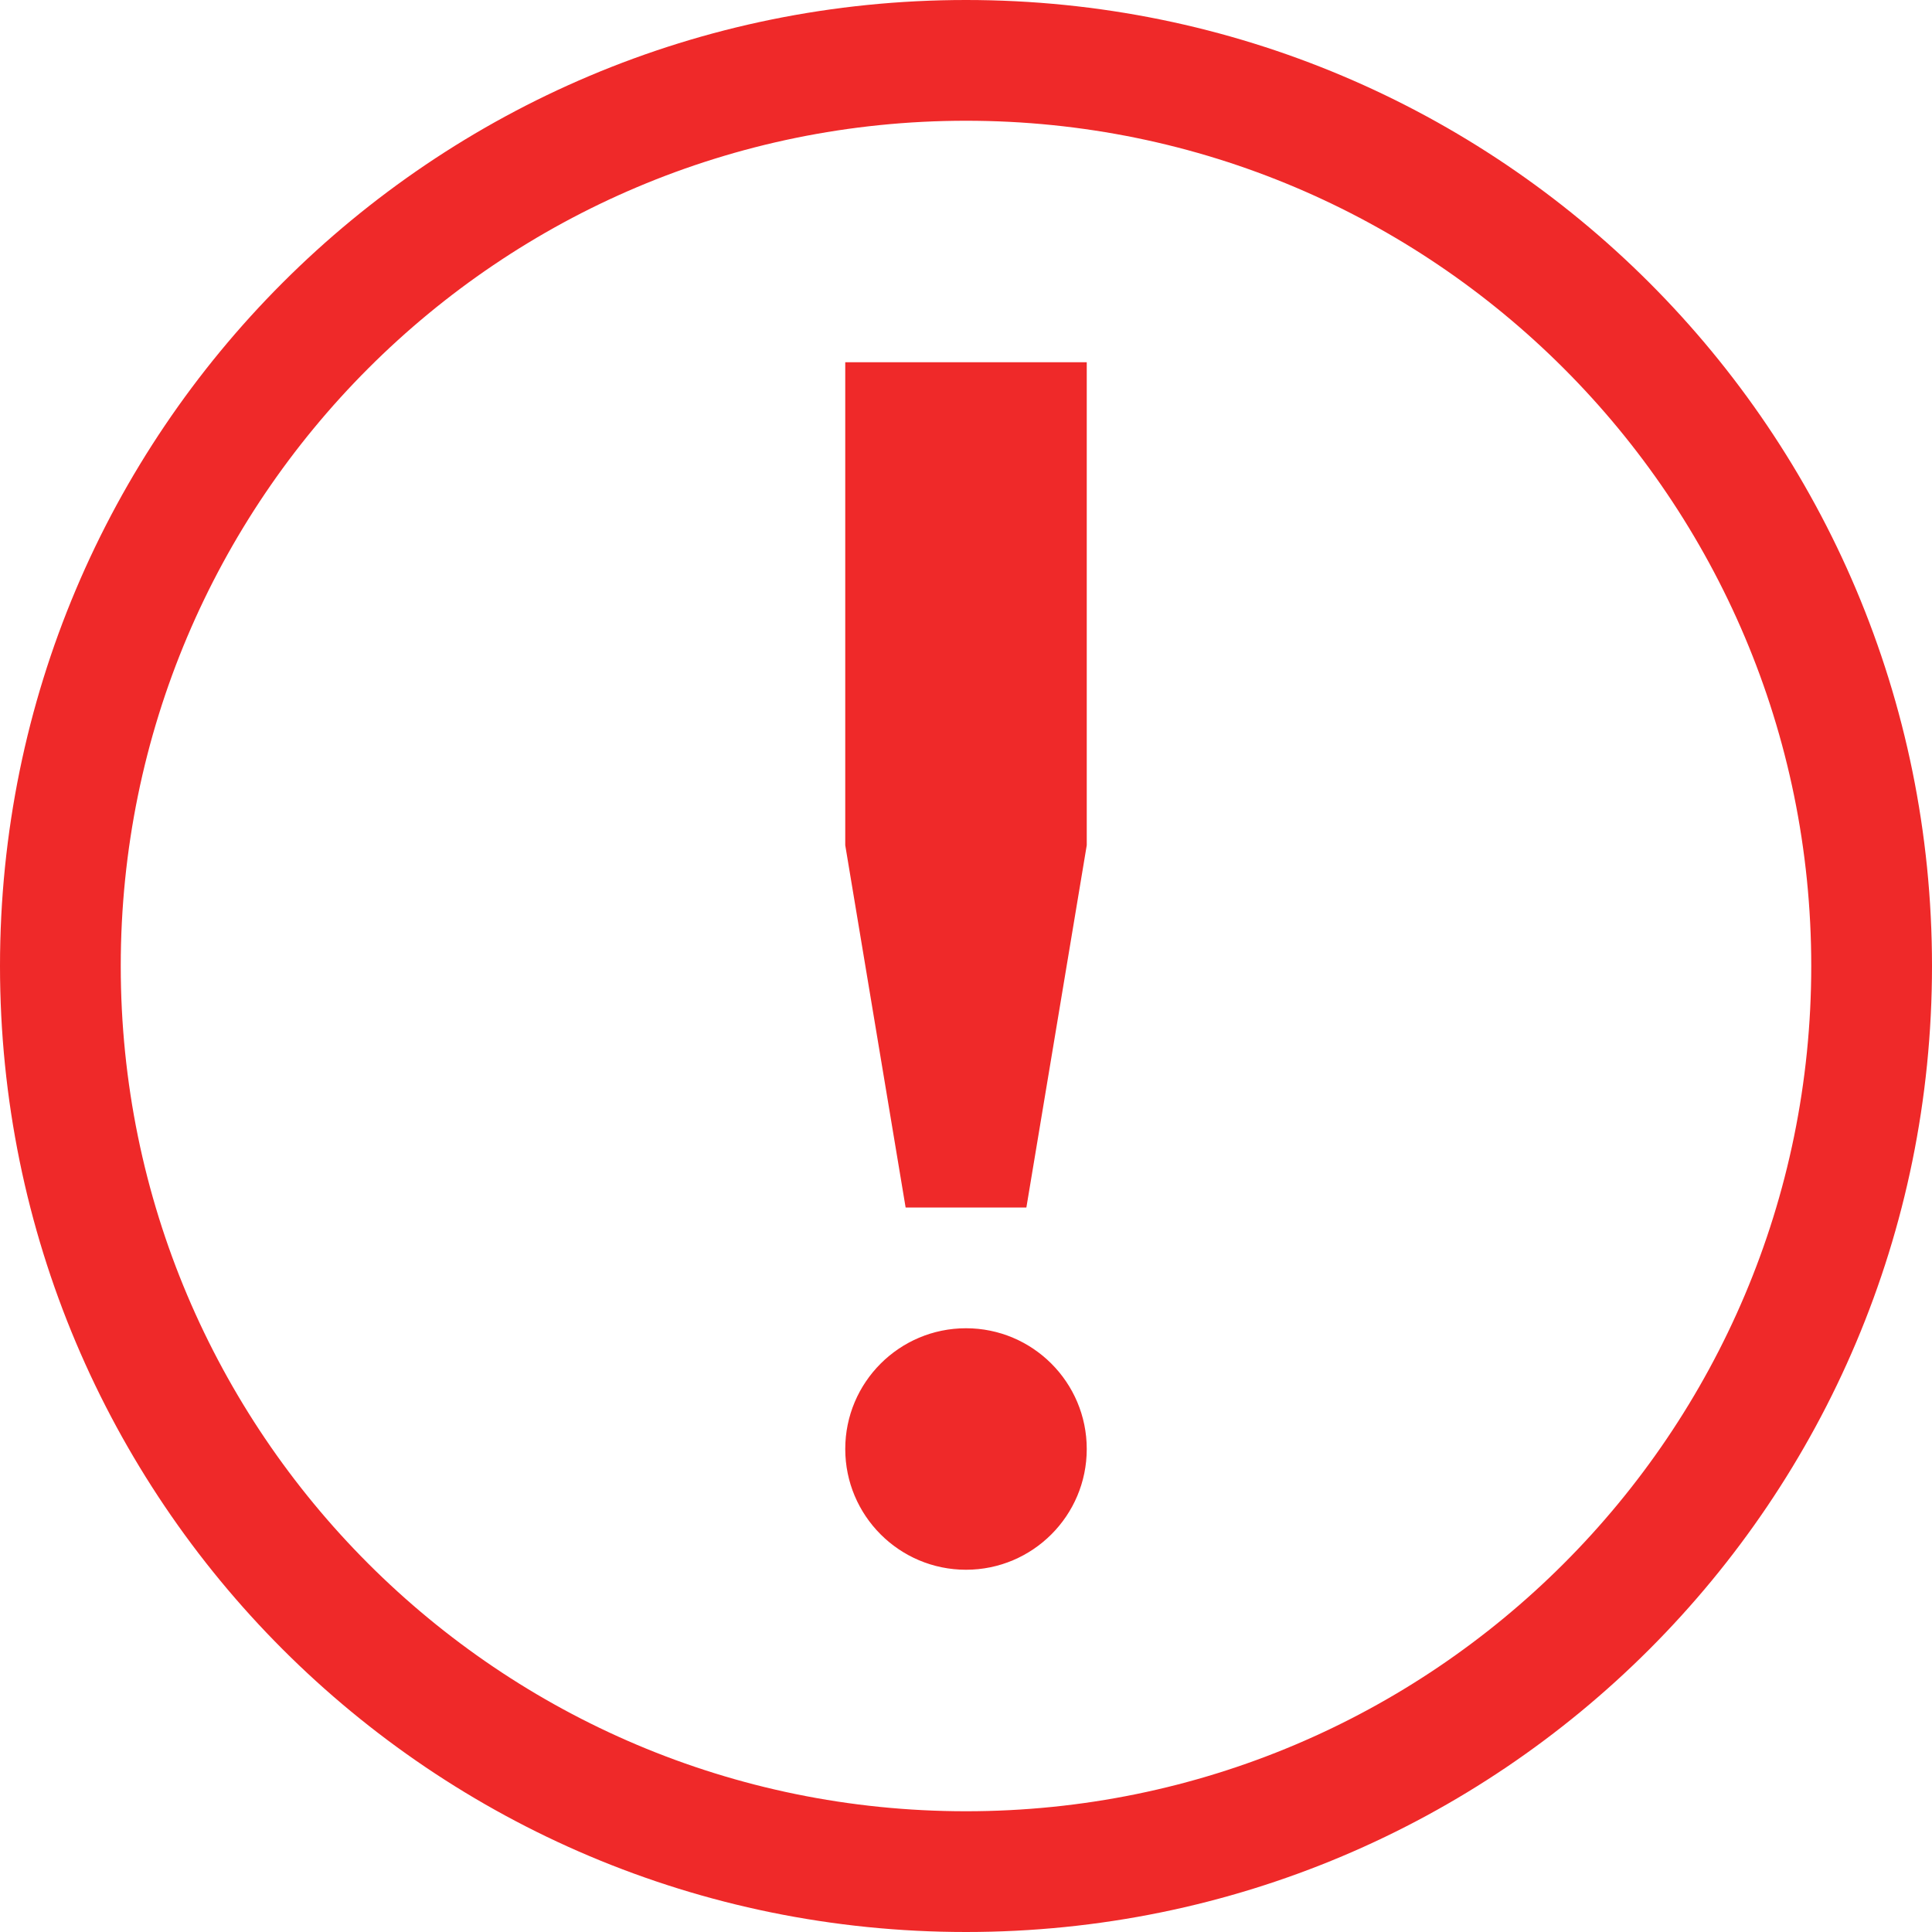
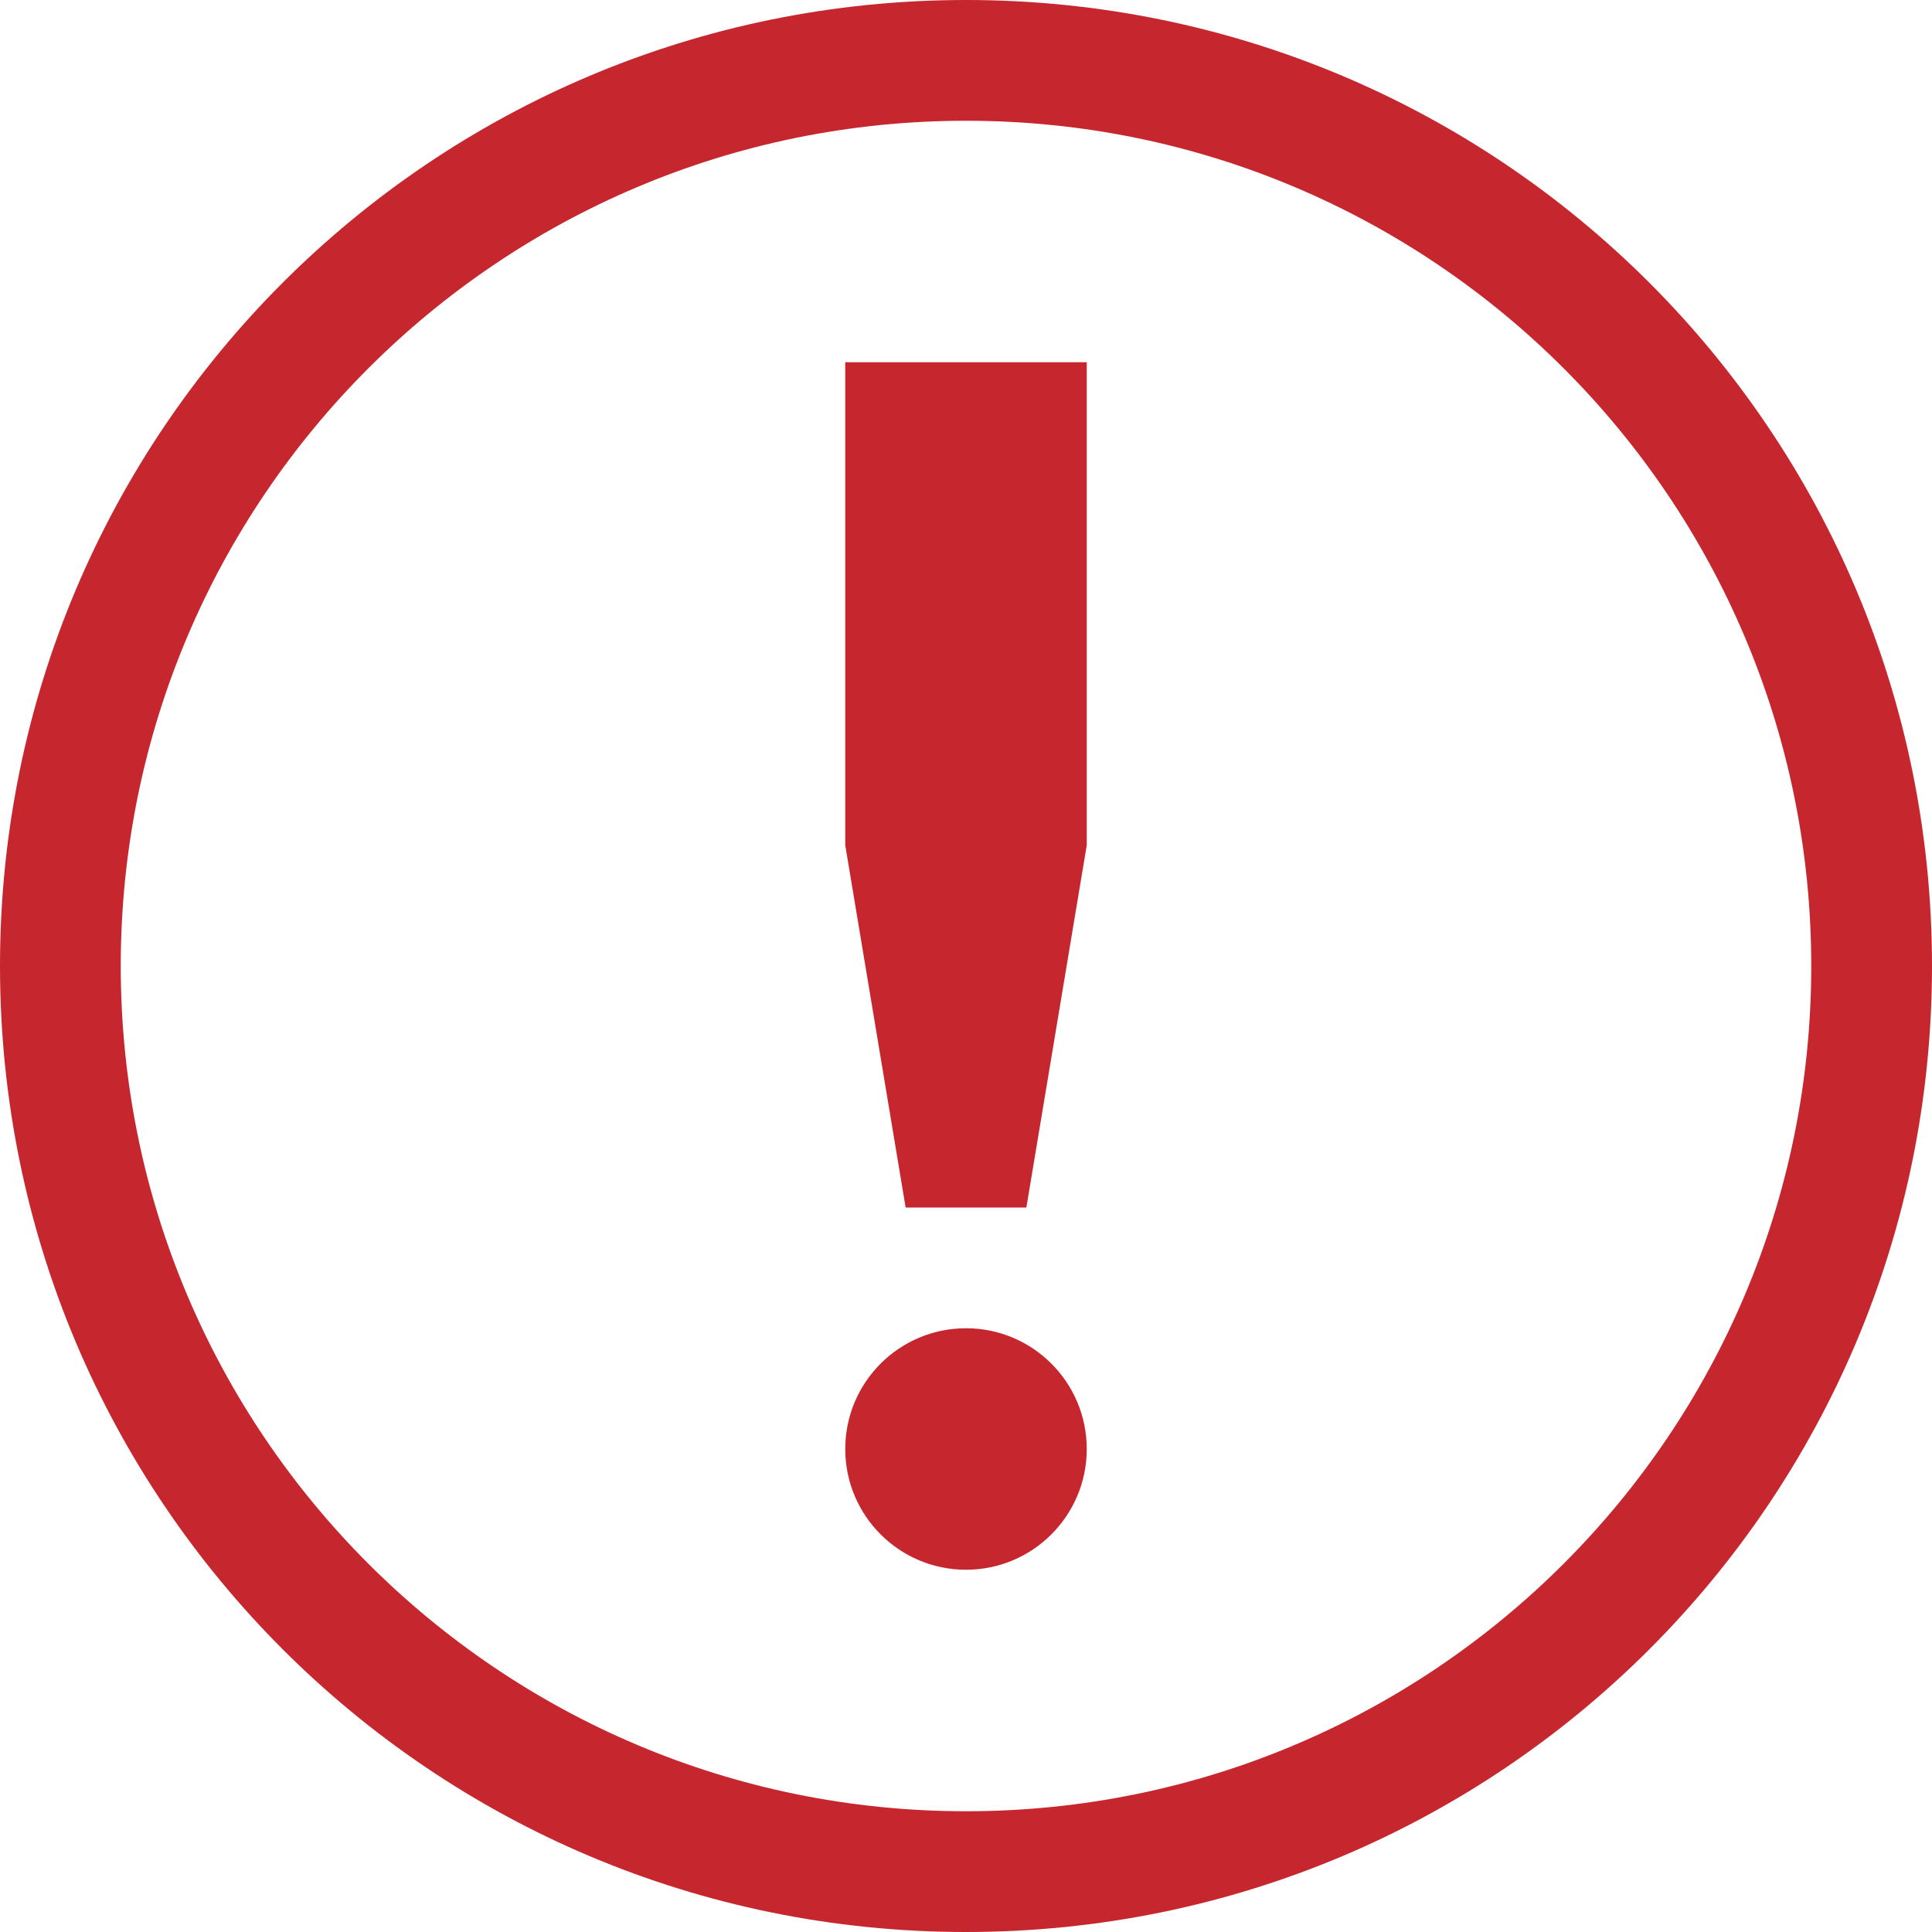
- <svg xmlns="http://www.w3.org/2000/svg" width="16" version="1.1" id="svg7384" height="16">
-   <defs id="defs7386" />
-   <path class="error" id="path4141" d="M 8,0 C 3.576,0 0,3.576 0,8 c 0,4.424 3.576,8 8,8 4.424,0 8,-3.576 8,-8 C 16,3.576 12.424,0 8,0 Z M 8,1 A 7,7 0 0 1 15,8 7,7 0 0 1 8,15 7,7 0 0 1 1,8 7,7 0 0 1 8,1 Z m -1,2 0,4 0.5,3 1,0 L 9,7 9,3 7,3 Z m 1,8 c -0.552,0 -1,0.448 -1,1 0,0.552 0.448,1 1,1 0.552,0 1,-0.448 1,-1 0,-0.552 -0.448,-1 -1,-1 z" style="color:#bebebe;text-indent:0;text-transform:none;block-progression:tb;display:inline;overflow:visible;visibility:visible;opacity:1;fill:#ef2929;fill-opacity:1;fill-rule:nonzero;stroke:none;stroke-width:1;marker:none;enable-background:accumulate" />
+ <svg xmlns="http://www.w3.org/2000/svg" height="16" width="16">
+   <g transform="translate(-913 271)">
+     <path class="error" color="#bebebe" d="M921-271c-4.423 0-8 3.576-8 8 0 4.424 3.577 8 8 8 4.424 0 8-3.576 8-8 0-4.424-3.576-8-8-8zm0 1a7 7 0 0 1 7 7 7 7 0 0 1-7 7 7 7 0 0 1-7-7 7 7 0 0 1 7-7zm-1 2v4l.5 3h1l.5-3v-4zm1 8a1 1 0 1 0 0 2 1 1 0 0 0 0-2z" fill="#c6262e" overflow="visible" style="text-indent:0;text-transform:none;marker:none" />
+   </g>
</svg>
